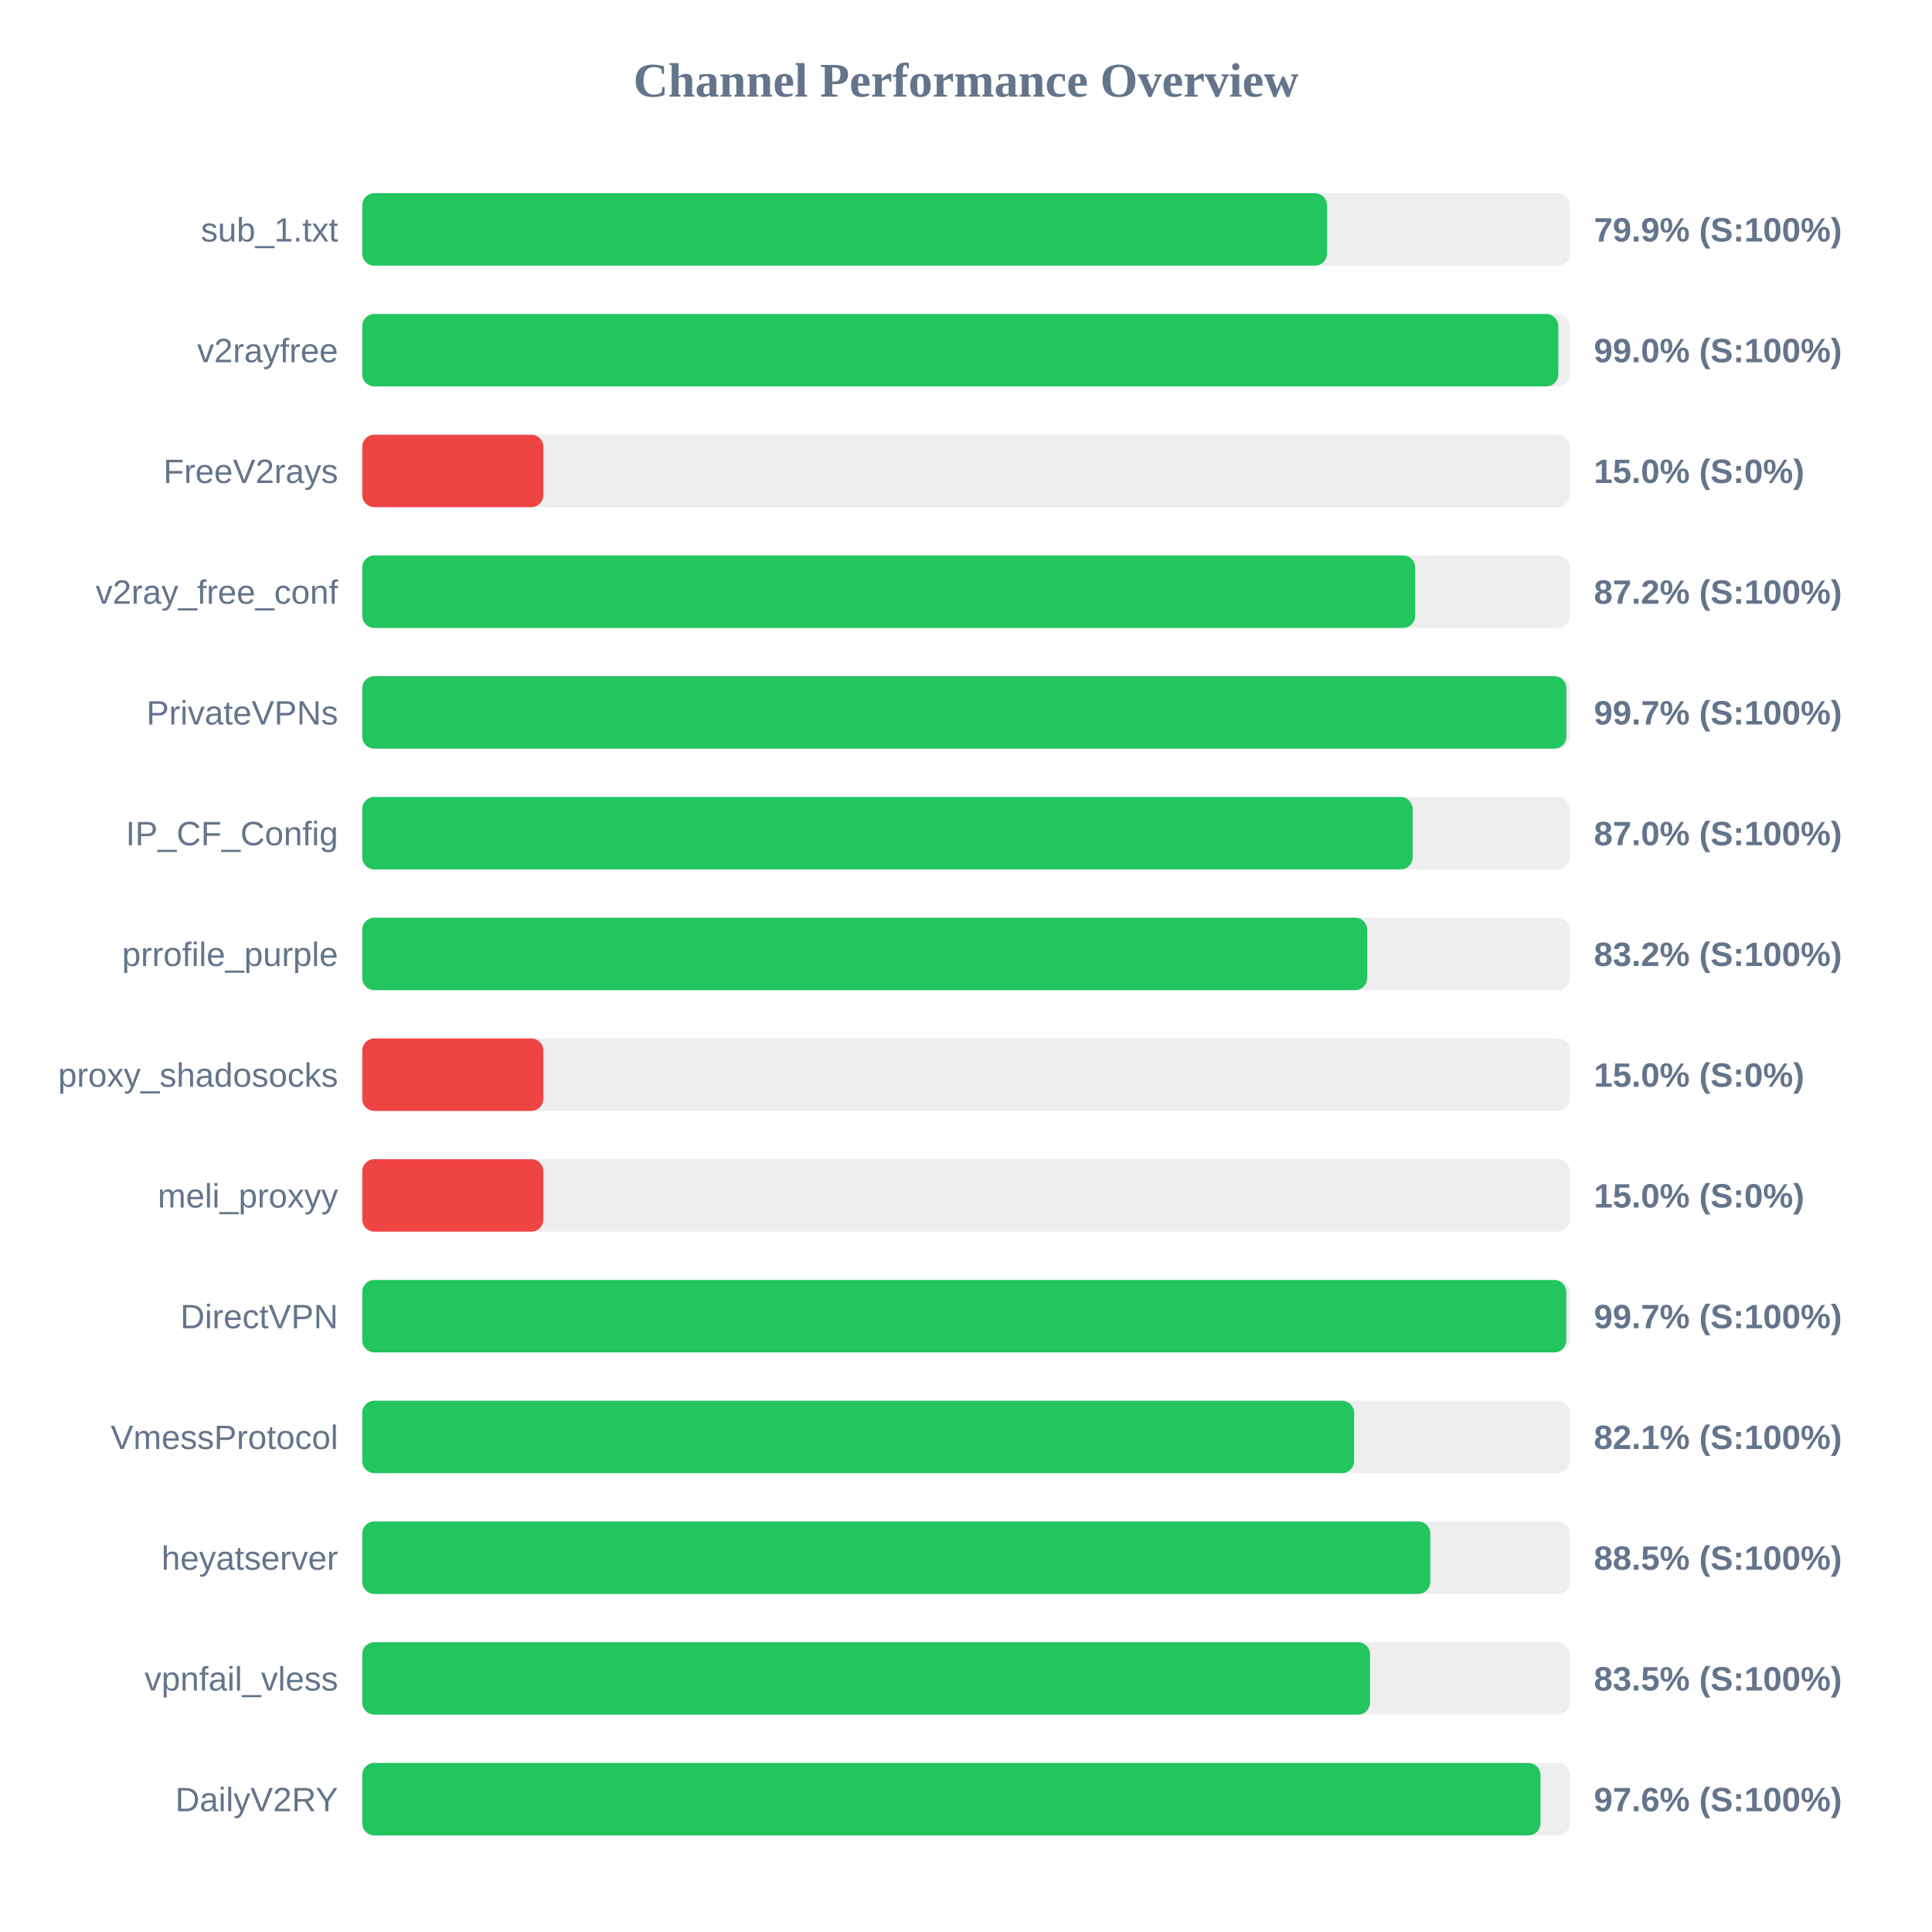
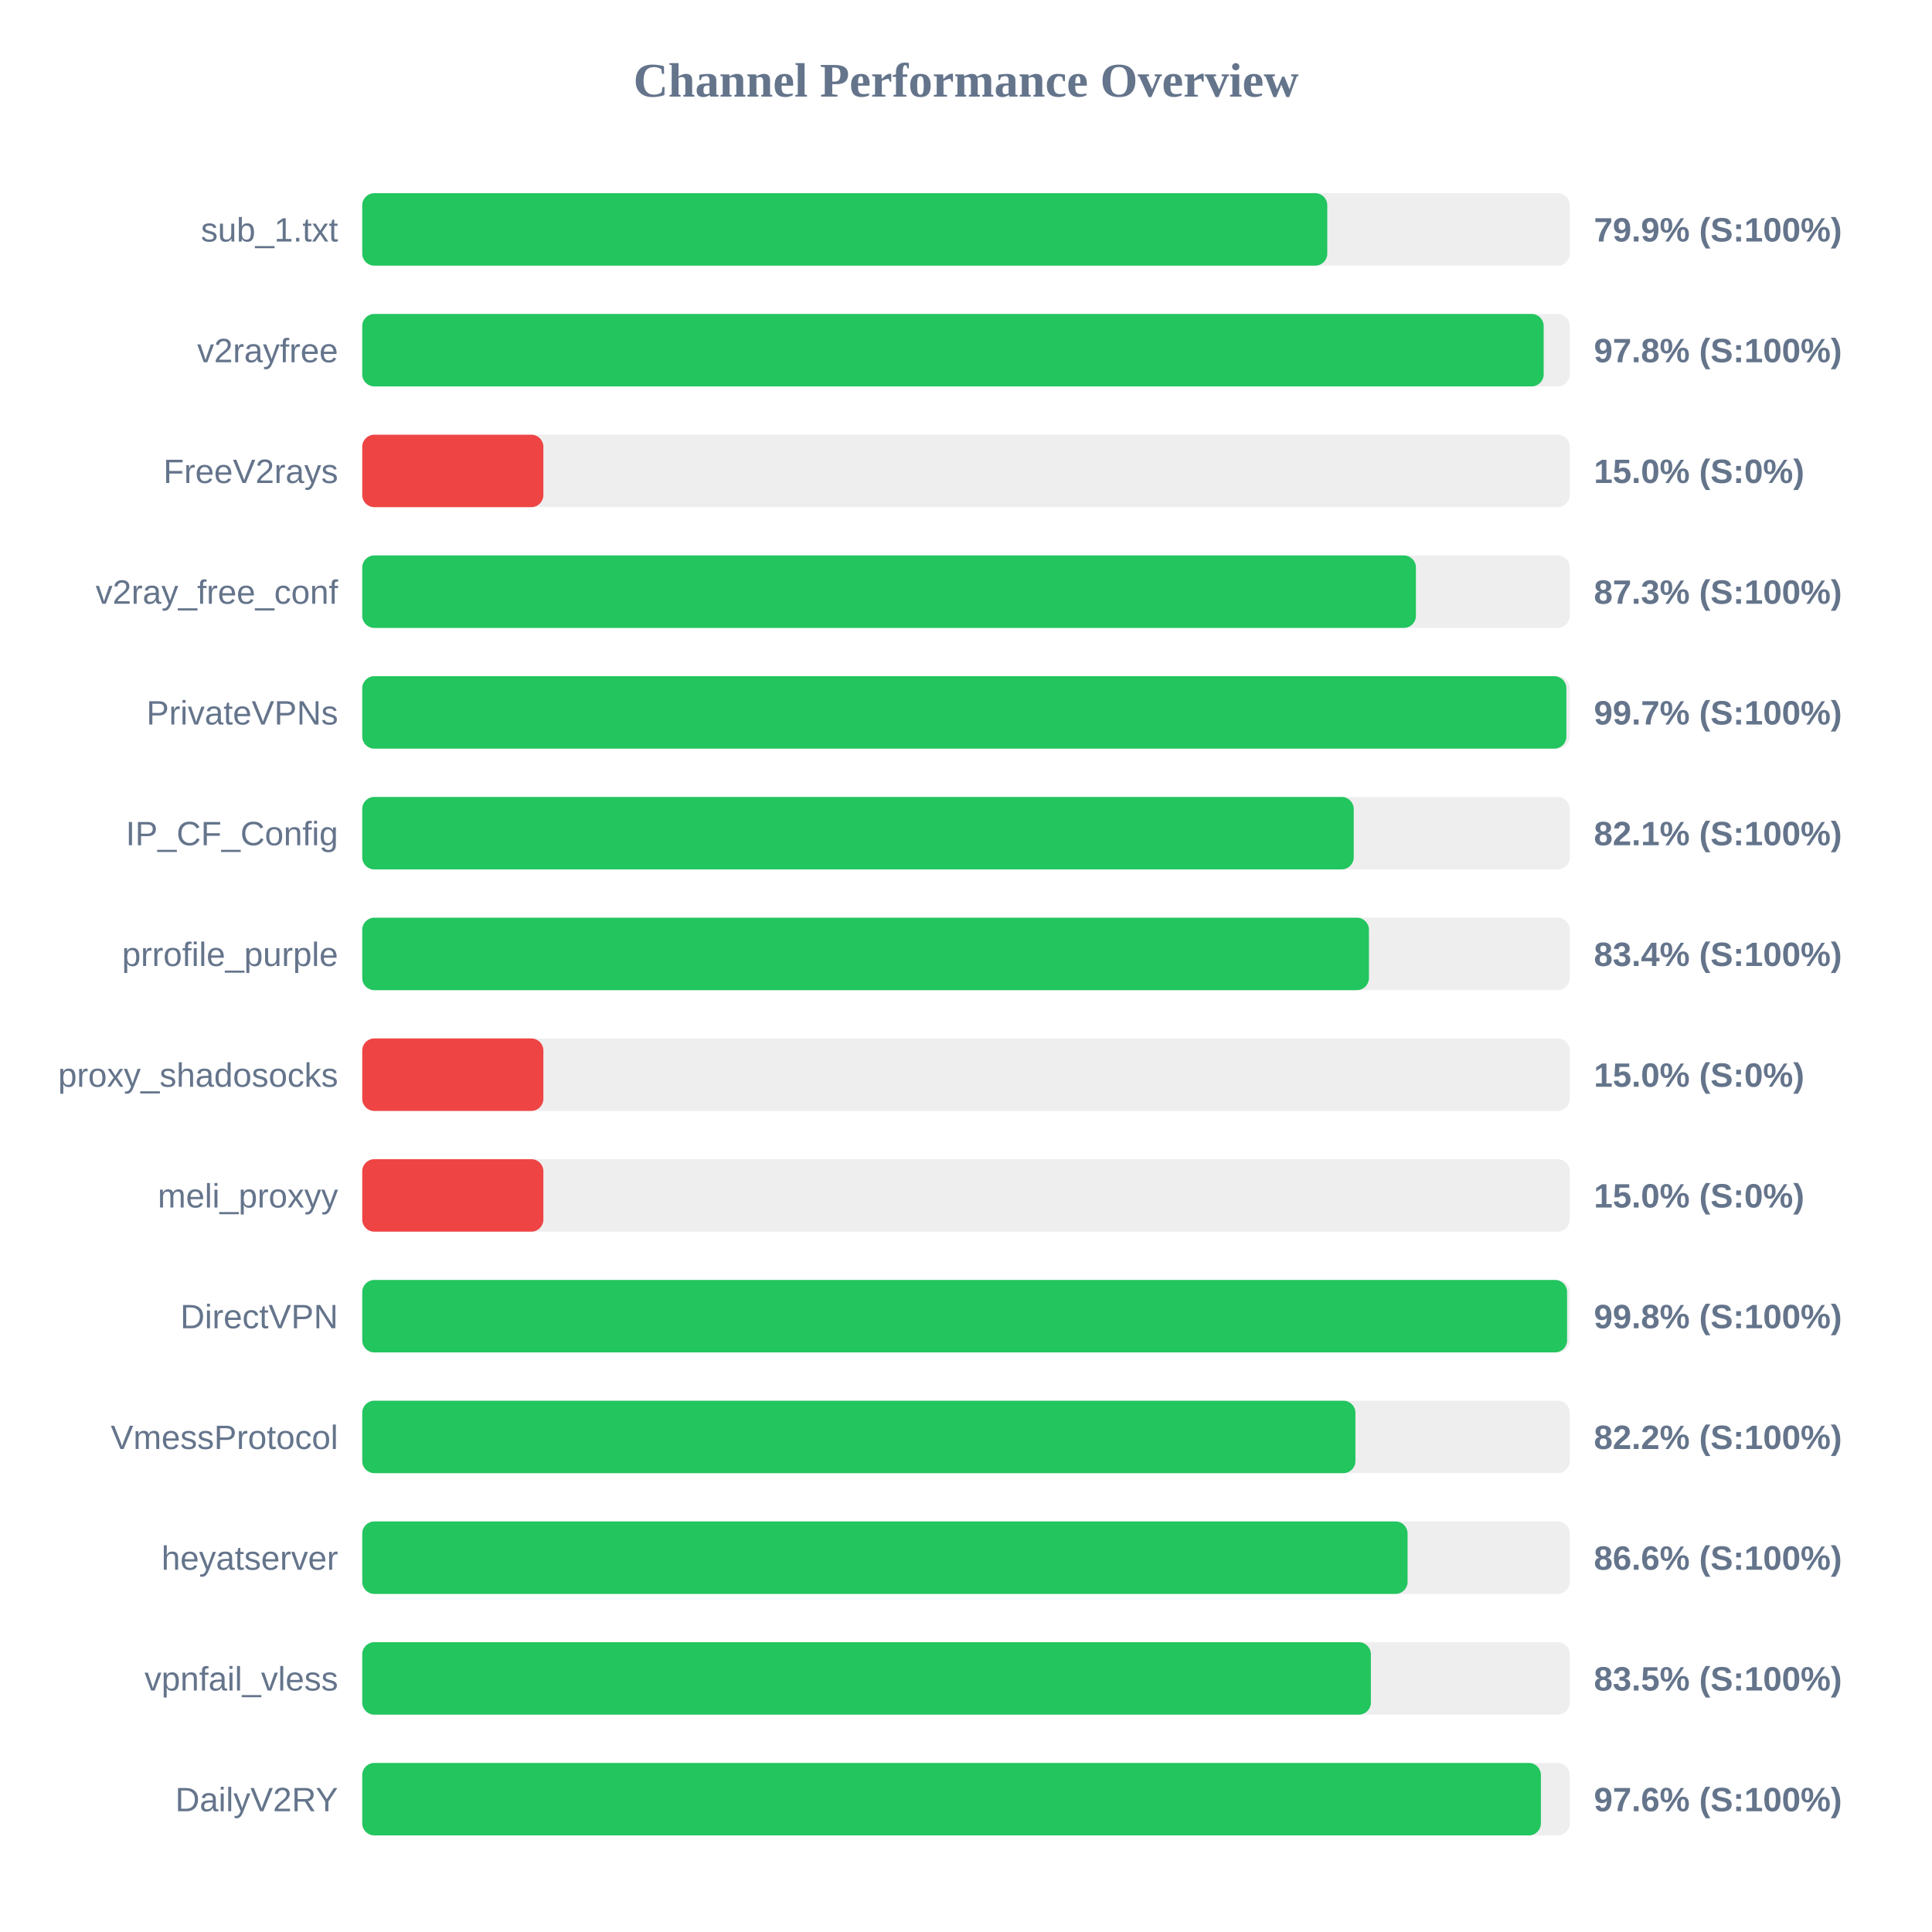
<svg xmlns="http://www.w3.org/2000/svg" width="800" height="800" version="1.1">
  <style>
        .row { font: 14px Arial; fill: #64748b; }
        .score { font: bold 14px Arial; fill: #64748b; }
    </style>
  <text x="400" y="40" text-anchor="middle" font-size="20px" font-weight="bold" fill="#64748b">Channel Performance Overview</text>
  <rect x="150" y="80" width="500" height="30" fill="#eee" rx="5" />
-   <rect x="150" y="80" width="399.5" height="30" fill="#22c55e" rx="5" />
+   <rect x="150" y="80" width="399.6" height="30" fill="#22c55e" rx="5" />
  <text x="140" y="100" text-anchor="end" class="row">sub_1.txt</text>
  <text x="660" y="100" text-anchor="start" class="score">79.9% (S:100%)</text>
  <rect x="150" y="130" width="500" height="30" fill="#eee" rx="5" />
-   <rect x="150" y="130" width="495.25" height="30" fill="#22c55e" rx="5" />
+   <rect x="150" y="130" width="489.2" height="30" fill="#22c55e" rx="5" />
  <text x="140" y="150" text-anchor="end" class="row">v2rayfree</text>
-   <text x="660" y="150" text-anchor="start" class="score">99.0% (S:100%)</text>
+   <text x="660" y="150" text-anchor="start" class="score">97.8% (S:100%)</text>
  <rect x="150" y="180" width="500" height="30" fill="#eee" rx="5" />
  <rect x="150" y="180" width="75.0" height="30" fill="#ef4444" rx="5" />
  <text x="140" y="200" text-anchor="end" class="row">FreeV2rays</text>
  <text x="660" y="200" text-anchor="start" class="score">15.0% (S:0%)</text>
  <rect x="150" y="230" width="500" height="30" fill="#eee" rx="5" />
-   <rect x="150" y="230" width="436.0" height="30" fill="#22c55e" rx="5" />
+   <rect x="150" y="230" width="436.3" height="30" fill="#22c55e" rx="5" />
  <text x="140" y="250" text-anchor="end" class="row">v2ray_free_conf</text>
-   <text x="660" y="250" text-anchor="start" class="score">87.2% (S:100%)</text>
+   <text x="660" y="250" text-anchor="start" class="score">87.3% (S:100%)</text>
  <rect x="150" y="280" width="500" height="30" fill="#eee" rx="5" />
  <rect x="150" y="280" width="498.6" height="30" fill="#22c55e" rx="5" />
  <text x="140" y="300" text-anchor="end" class="row">PrivateVPNs</text>
  <text x="660" y="300" text-anchor="start" class="score">99.7% (S:100%)</text>
  <rect x="150" y="330" width="500" height="30" fill="#eee" rx="5" />
-   <rect x="150" y="330" width="434.95" height="30" fill="#22c55e" rx="5" />
+   <rect x="150" y="330" width="410.55" height="30" fill="#22c55e" rx="5" />
  <text x="140" y="350" text-anchor="end" class="row">IP_CF_Config</text>
-   <text x="660" y="350" text-anchor="start" class="score">87.0% (S:100%)</text>
+   <text x="660" y="350" text-anchor="start" class="score">82.1% (S:100%)</text>
  <rect x="150" y="380" width="500" height="30" fill="#eee" rx="5" />
-   <rect x="150" y="380" width="416.15" height="30" fill="#22c55e" rx="5" />
+   <rect x="150" y="380" width="416.85" height="30" fill="#22c55e" rx="5" />
  <text x="140" y="400" text-anchor="end" class="row">prrofile_purple</text>
-   <text x="660" y="400" text-anchor="start" class="score">83.2% (S:100%)</text>
+   <text x="660" y="400" text-anchor="start" class="score">83.4% (S:100%)</text>
  <rect x="150" y="430" width="500" height="30" fill="#eee" rx="5" />
  <rect x="150" y="430" width="75.0" height="30" fill="#ef4444" rx="5" />
  <text x="140" y="450" text-anchor="end" class="row">proxy_shadosocks</text>
  <text x="660" y="450" text-anchor="start" class="score">15.0% (S:0%)</text>
  <rect x="150" y="480" width="500" height="30" fill="#eee" rx="5" />
  <rect x="150" y="480" width="75.0" height="30" fill="#ef4444" rx="5" />
  <text x="140" y="500" text-anchor="end" class="row">meli_proxyy</text>
  <text x="660" y="500" text-anchor="start" class="score">15.0% (S:0%)</text>
  <rect x="150" y="530" width="500" height="30" fill="#eee" rx="5" />
-   <rect x="150" y="530" width="498.55" height="30" fill="#22c55e" rx="5" />
+   <rect x="150" y="530" width="498.9" height="30" fill="#22c55e" rx="5" />
  <text x="140" y="550" text-anchor="end" class="row">DirectVPN</text>
-   <text x="660" y="550" text-anchor="start" class="score">99.7% (S:100%)</text>
+   <text x="660" y="550" text-anchor="start" class="score">99.8% (S:100%)</text>
  <rect x="150" y="580" width="500" height="30" fill="#eee" rx="5" />
-   <rect x="150" y="580" width="410.7" height="30" fill="#22c55e" rx="5" />
+   <rect x="150" y="580" width="411.25" height="30" fill="#22c55e" rx="5" />
  <text x="140" y="600" text-anchor="end" class="row">VmessProtocol</text>
-   <text x="660" y="600" text-anchor="start" class="score">82.1% (S:100%)</text>
+   <text x="660" y="600" text-anchor="start" class="score">82.2% (S:100%)</text>
  <rect x="150" y="630" width="500" height="30" fill="#eee" rx="5" />
-   <rect x="150" y="630" width="442.25" height="30" fill="#22c55e" rx="5" />
+   <rect x="150" y="630" width="432.85" height="30" fill="#22c55e" rx="5" />
  <text x="140" y="650" text-anchor="end" class="row">heyatserver</text>
-   <text x="660" y="650" text-anchor="start" class="score">88.5% (S:100%)</text>
+   <text x="660" y="650" text-anchor="start" class="score">86.6% (S:100%)</text>
  <rect x="150" y="680" width="500" height="30" fill="#eee" rx="5" />
-   <rect x="150" y="680" width="417.3" height="30" fill="#22c55e" rx="5" />
+   <rect x="150" y="680" width="417.65" height="30" fill="#22c55e" rx="5" />
  <text x="140" y="700" text-anchor="end" class="row">vpnfail_vless</text>
  <text x="660" y="700" text-anchor="start" class="score">83.5% (S:100%)</text>
  <rect x="150" y="730" width="500" height="30" fill="#eee" rx="5" />
-   <rect x="150" y="730" width="487.9" height="30" fill="#22c55e" rx="5" />
+   <rect x="150" y="730" width="488.05" height="30" fill="#22c55e" rx="5" />
  <text x="140" y="750" text-anchor="end" class="row">DailyV2RY</text>
  <text x="660" y="750" text-anchor="start" class="score">97.6% (S:100%)</text>
</svg>
